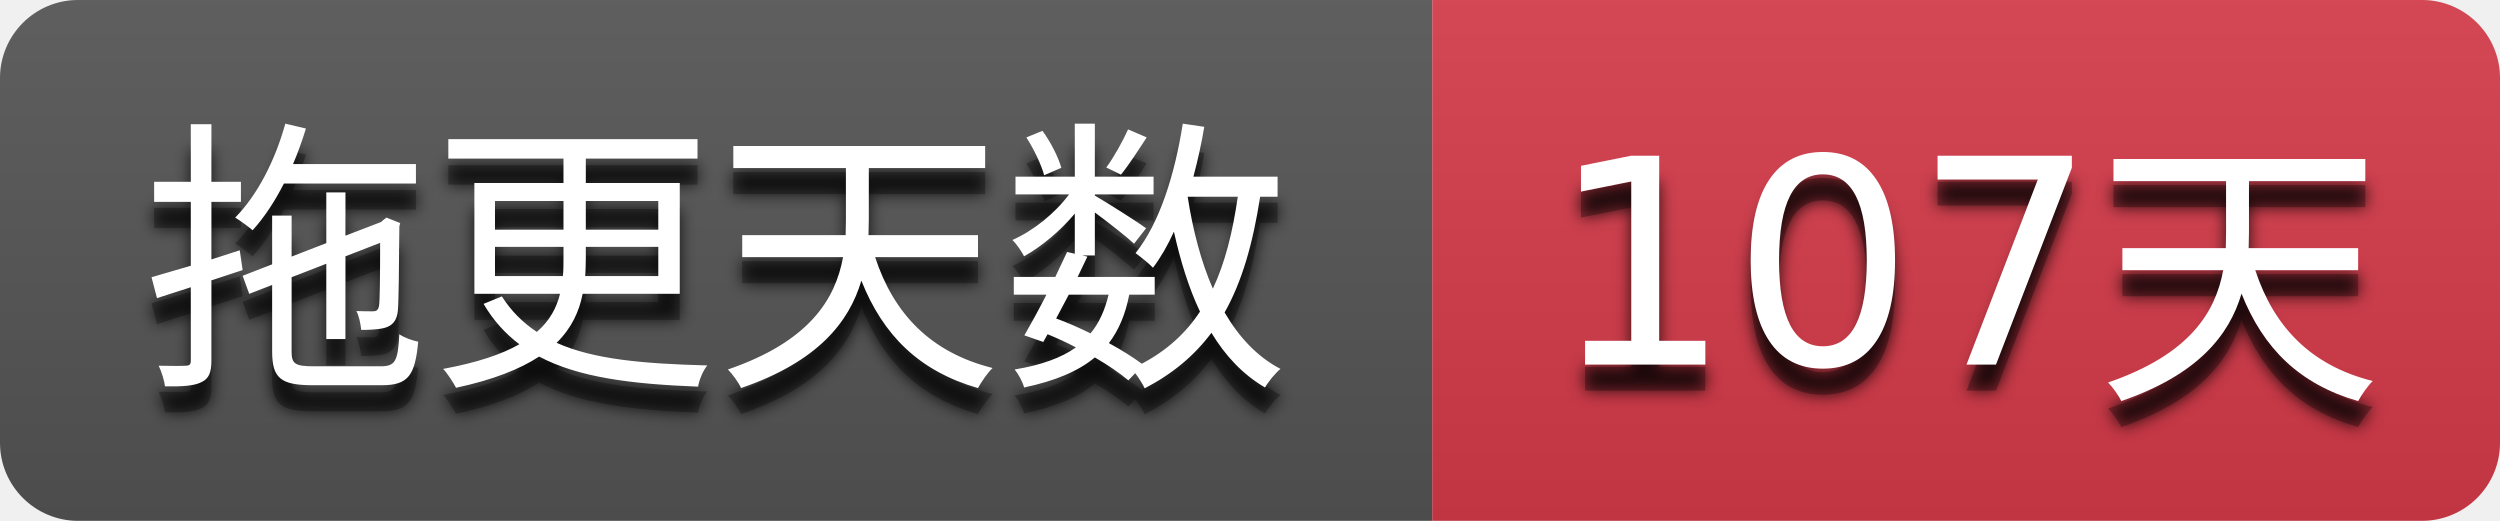
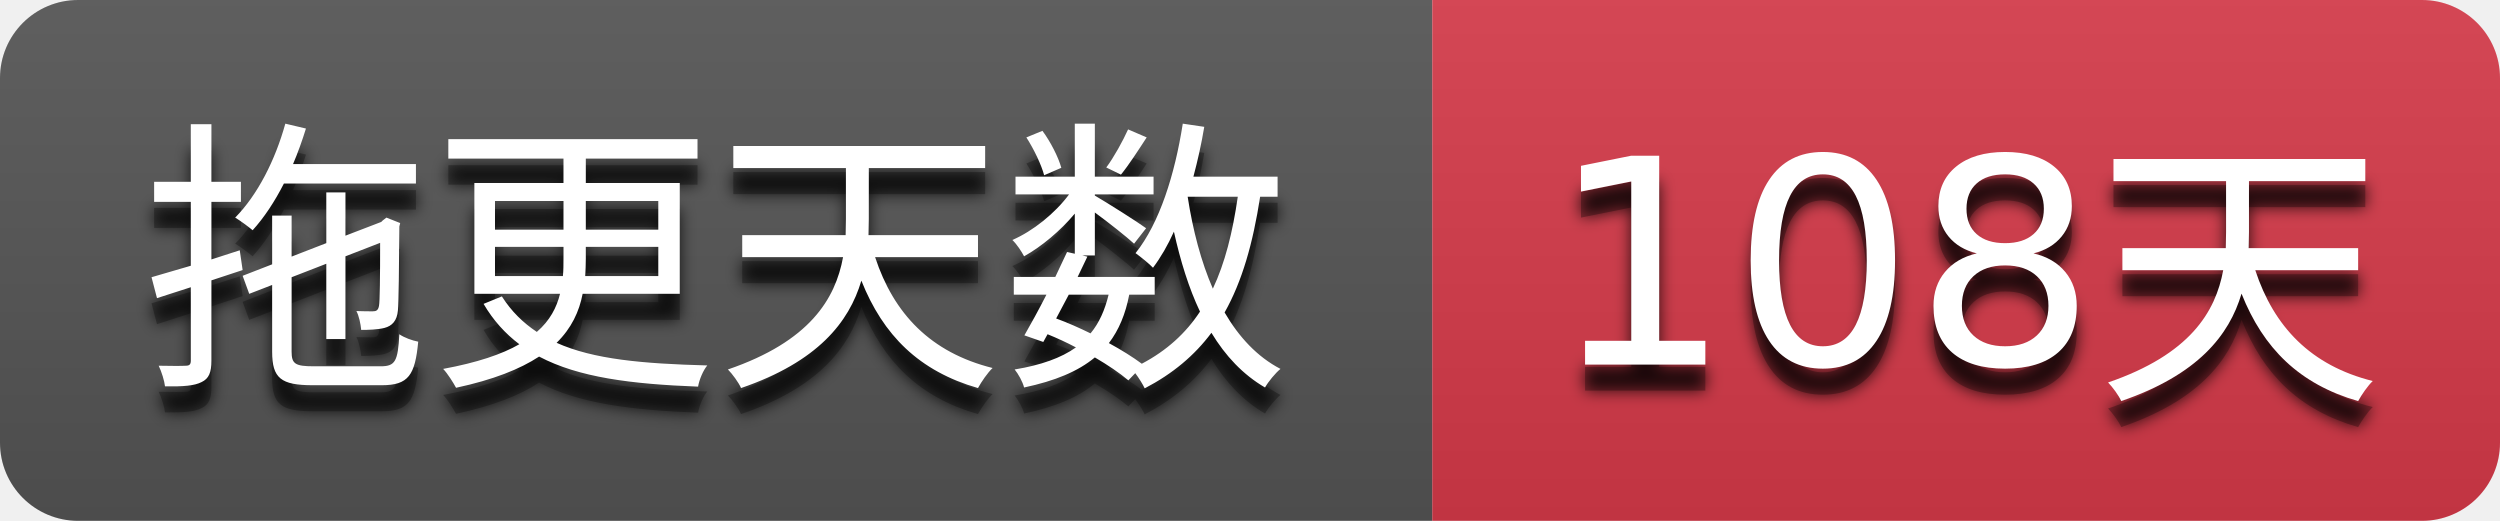
- <svg xmlns="http://www.w3.org/2000/svg" width="96" height="20" role="img" aria-label="拖更天数: 107天">
+ <svg xmlns="http://www.w3.org/2000/svg" width="96" height="20" role="img" aria-label="拖更天数: 108天">
  <filter id="blur">
    <feGaussianBlur stdDeviation="3" />
  </filter>
  <linearGradient id="s" x2="0" y2="100%">
    <stop offset="0" stop-color="#bbb" stop-opacity=".1" />
    <stop offset="1" stop-opacity=".1" />
  </linearGradient>
  <clipPath id="r">
    <rect width="96" height="20" rx="3" />
  </clipPath>
  <g clip-path="url(#r)">
    <rect width="55" height="20" fill="#555555" />
    <rect x="55" width="41" height="20" fill="#d73a4a" />
    <rect width="96" height="20" fill="url(#s)" />
  </g>
  <g fill="#ffffff" text-anchor="middle" font-family="Verdana,Geneva,DejaVu Sans,sans-serif" text-rendering="geometricPrecision" font-size="110">
    <g transform="scale(0.1)">
      <g aria-hidden="true" fill="#010101">
        <text x="275.0" y="150" fill-opacity=".8" filter="url(#blur)" textLength="450.0">拖更天数</text>
        <text x="275.0" y="150" fill-opacity=".3" textLength="450.0">拖更天数</text>
      </g>
      <text x="275.0" y="140" textLength="450.0">拖更天数</text>
    </g>
    <g transform="scale(0.1)">
      <g aria-hidden="true" fill="#010101">
-         <text x="755.0" y="150" fill-opacity=".8" filter="url(#blur)" textLength="310.0">107天</text>
-         <text x="755.0" y="150" fill-opacity=".3" textLength="310.0">107天</text>
+         <text x="755.0" y="150" fill-opacity=".8" filter="url(#blur)" textLength="310.0">108天</text>
+         <text x="755.0" y="150" fill-opacity=".3" textLength="310.0">108天</text>
      </g>
-       <text x="755.0" y="140" textLength="310.0">107天</text>
+       <text x="755.0" y="140" textLength="310.0">108天</text>
    </g>
  </g>
</svg>
